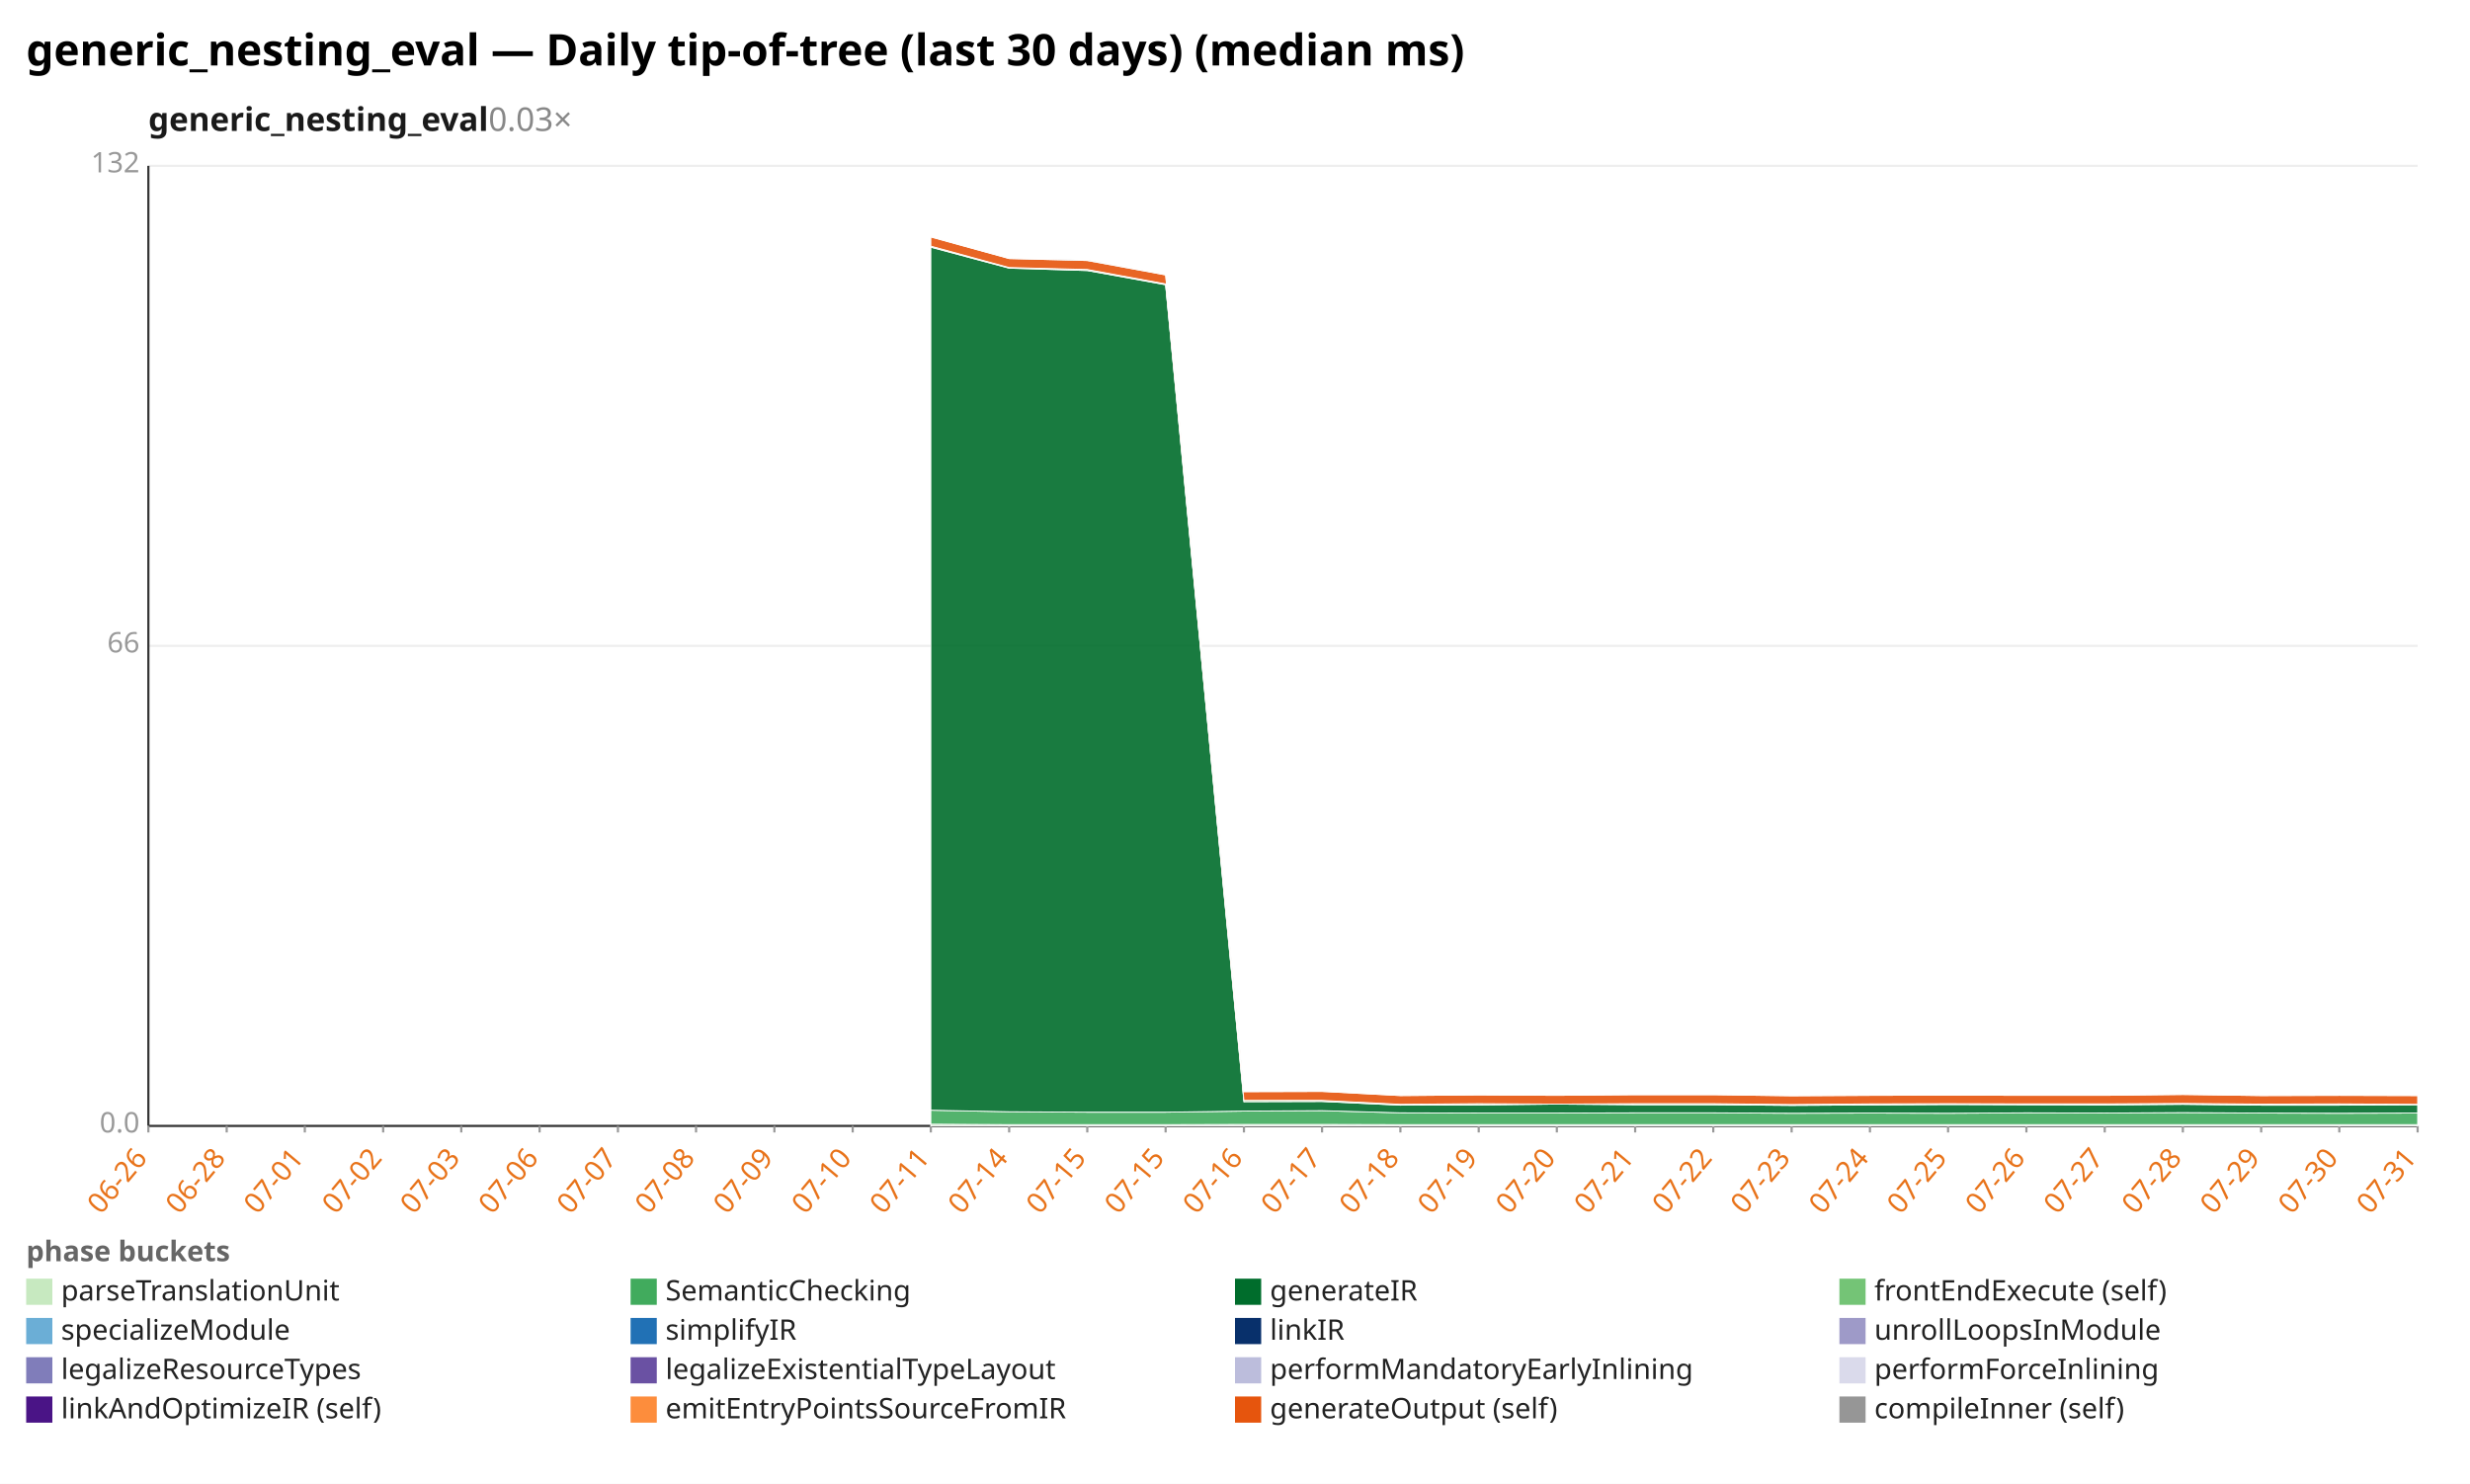
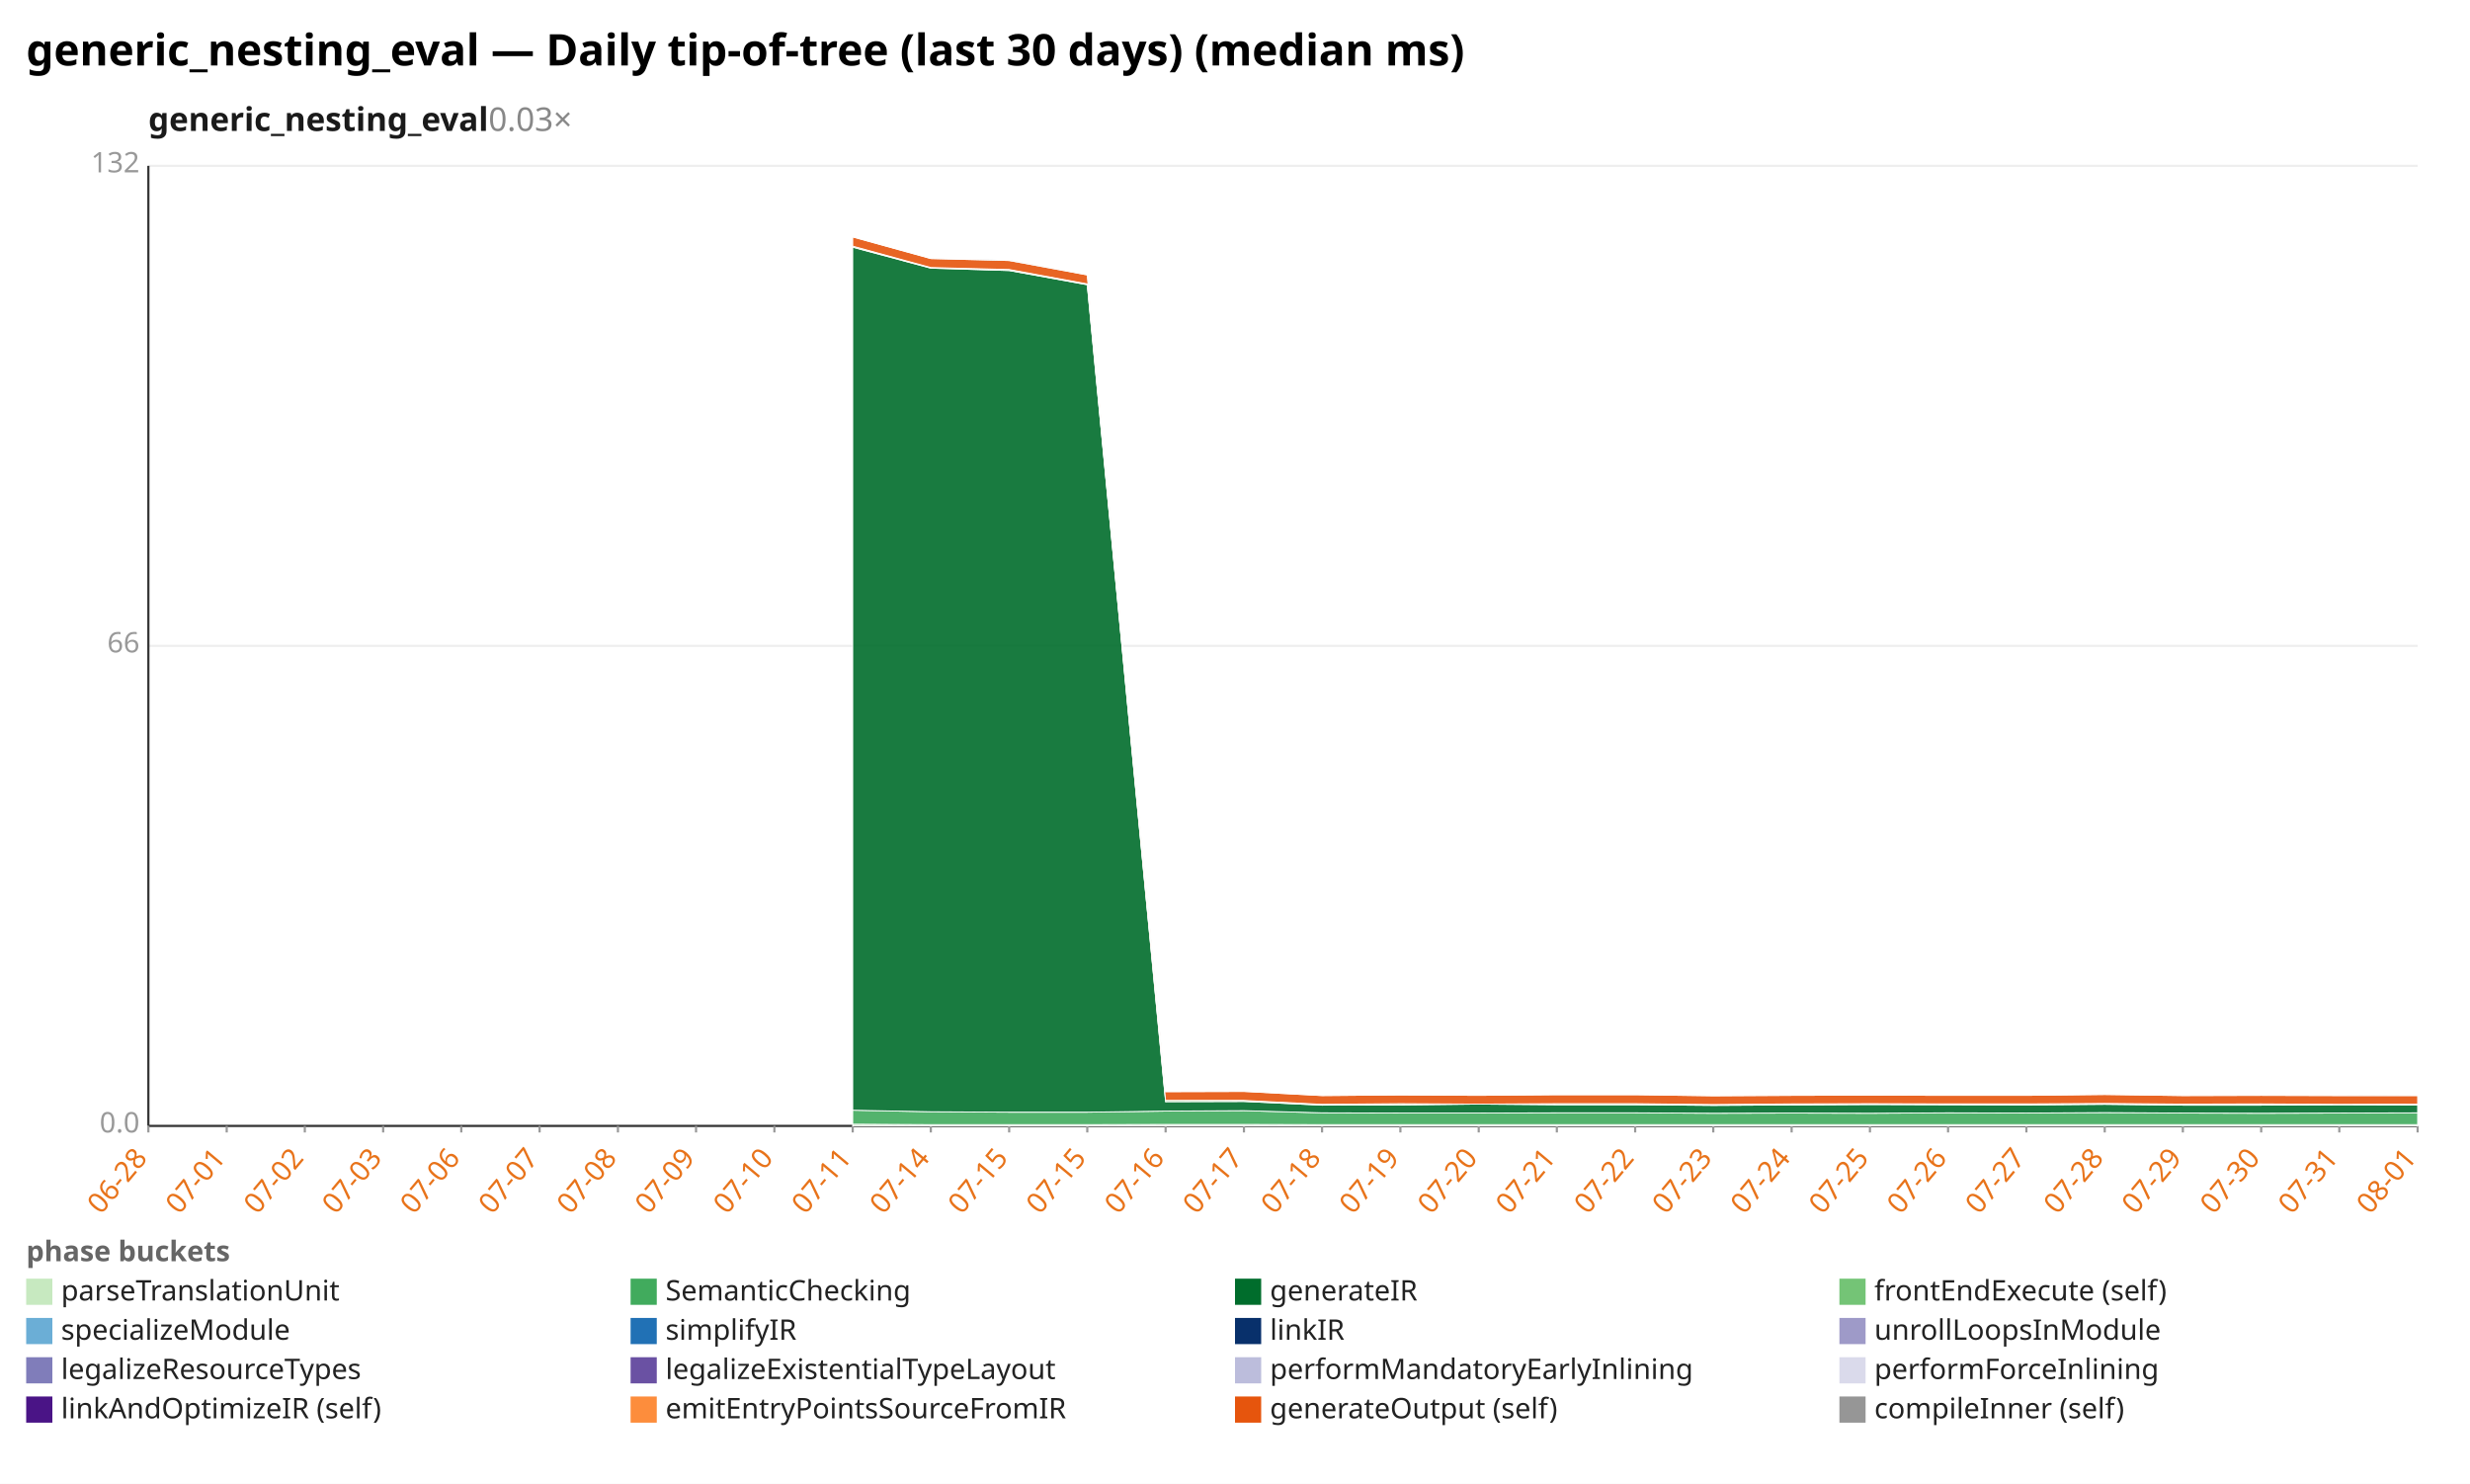
<svg xmlns="http://www.w3.org/2000/svg" width="1132" height="680" viewBox="0 0 1132 680" preserveAspectRatio="xMidYMid meet" font-family="sans-serif" font-size="13">
  <rect width="1132" height="680" fill="white" />
  <text x="12" y="30" font-size="20" font-weight="bold">generic_nesting_eval — Daily tip-of-tree (last 30 days) (median ms)</text>
  <text x="68" y="60" font-size="15" font-weight="600" fill="#1a1a1a">generic_nesting_eval<tspan fill="#888" font-weight="400" text-decoration="none">  0.03×</tspan>
  </text>
  <line x1="68.0" y1="516.0" x2="1108.0" y2="516.0" stroke="#eee" />
  <text x="64.0" y="519.0" text-anchor="end" fill="#999">0.0</text>
  <line x1="68.0" y1="296.0" x2="1108.0" y2="296.0" stroke="#eee" />
  <text x="64.0" y="299.0" text-anchor="end" fill="#999">66</text>
  <line x1="68.0" y1="76.0" x2="1108.0" y2="76.0" stroke="#eee" />
  <text x="64.0" y="79.0" text-anchor="end" fill="#999">132</text>
  <line x1="68.0" y1="76.0" x2="68.0" y2="516.0" stroke="#333" />
  <line x1="68.0" y1="516.0" x2="1108.0" y2="516.0" stroke="#333" />
  <line x1="68.0" y1="516.0" x2="68.0" y2="519.0" stroke="#999" />
-   <text x="68.0" y="531.0" text-anchor="end" fill="#e8731a" transform="rotate(-50 68.0 531.0)">06-26</text>
+   <text x="68.0" y="531.0" text-anchor="end" fill="#e8731a" transform="rotate(-50 68.0 531.0)">06-28</text>
  <line x1="103.9" y1="516.0" x2="103.9" y2="519.0" stroke="#999" />
-   <text x="103.9" y="531.0" text-anchor="end" fill="#e8731a" transform="rotate(-50 103.9 531.0)">06-28</text>
+   <text x="103.9" y="531.0" text-anchor="end" fill="#e8731a" transform="rotate(-50 103.9 531.0)">07-01</text>
  <line x1="139.7" y1="516.0" x2="139.7" y2="519.0" stroke="#999" />
-   <text x="139.7" y="531.0" text-anchor="end" fill="#e8731a" transform="rotate(-50 139.7 531.0)">07-01</text>
+   <text x="139.7" y="531.0" text-anchor="end" fill="#e8731a" transform="rotate(-50 139.7 531.0)">07-02</text>
  <line x1="175.6" y1="516.0" x2="175.6" y2="519.0" stroke="#999" />
-   <text x="175.6" y="531.0" text-anchor="end" fill="#e8731a" transform="rotate(-50 175.6 531.0)">07-02</text>
+   <text x="175.6" y="531.0" text-anchor="end" fill="#e8731a" transform="rotate(-50 175.6 531.0)">07-03</text>
  <line x1="211.4" y1="516.0" x2="211.4" y2="519.0" stroke="#999" />
-   <text x="211.4" y="531.0" text-anchor="end" fill="#e8731a" transform="rotate(-50 211.4 531.0)">07-03</text>
+   <text x="211.4" y="531.0" text-anchor="end" fill="#e8731a" transform="rotate(-50 211.4 531.0)">07-06</text>
  <line x1="247.3" y1="516.0" x2="247.3" y2="519.0" stroke="#999" />
-   <text x="247.3" y="531.0" text-anchor="end" fill="#e8731a" transform="rotate(-50 247.3 531.0)">07-06</text>
+   <text x="247.3" y="531.0" text-anchor="end" fill="#e8731a" transform="rotate(-50 247.3 531.0)">07-07</text>
  <line x1="283.2" y1="516.0" x2="283.2" y2="519.0" stroke="#999" />
-   <text x="283.2" y="531.0" text-anchor="end" fill="#e8731a" transform="rotate(-50 283.2 531.0)">07-07</text>
+   <text x="283.2" y="531.0" text-anchor="end" fill="#e8731a" transform="rotate(-50 283.2 531.0)">07-08</text>
  <line x1="319.0" y1="516.0" x2="319.0" y2="519.0" stroke="#999" />
-   <text x="319.0" y="531.0" text-anchor="end" fill="#e8731a" transform="rotate(-50 319.0 531.0)">07-08</text>
+   <text x="319.0" y="531.0" text-anchor="end" fill="#e8731a" transform="rotate(-50 319.0 531.0)">07-09</text>
  <line x1="354.9" y1="516.0" x2="354.9" y2="519.0" stroke="#999" />
-   <text x="354.9" y="531.0" text-anchor="end" fill="#e8731a" transform="rotate(-50 354.9 531.0)">07-09</text>
+   <text x="354.9" y="531.0" text-anchor="end" fill="#e8731a" transform="rotate(-50 354.9 531.0)">07-10</text>
  <line x1="390.8" y1="516.0" x2="390.8" y2="519.0" stroke="#999" />
-   <text x="390.8" y="531.0" text-anchor="end" fill="#e8731a" transform="rotate(-50 390.8 531.0)">07-10</text>
+   <text x="390.8" y="531.0" text-anchor="end" fill="#e8731a" transform="rotate(-50 390.8 531.0)">07-11</text>
  <line x1="426.6" y1="516.0" x2="426.6" y2="519.0" stroke="#999" />
-   <text x="426.6" y="531.0" text-anchor="end" fill="#e8731a" transform="rotate(-50 426.6 531.0)">07-11</text>
+   <text x="426.6" y="531.0" text-anchor="end" fill="#e8731a" transform="rotate(-50 426.6 531.0)">07-14</text>
  <line x1="462.5" y1="516.0" x2="462.5" y2="519.0" stroke="#999" />
-   <text x="462.5" y="531.0" text-anchor="end" fill="#e8731a" transform="rotate(-50 462.5 531.0)">07-14</text>
+   <text x="462.5" y="531.0" text-anchor="end" fill="#e8731a" transform="rotate(-50 462.5 531.0)">07-15</text>
  <line x1="498.3" y1="516.0" x2="498.3" y2="519.0" stroke="#999" />
  <text x="498.3" y="531.0" text-anchor="end" fill="#e8731a" transform="rotate(-50 498.3 531.0)">07-15</text>
  <line x1="534.2" y1="516.0" x2="534.2" y2="519.0" stroke="#999" />
-   <text x="534.2" y="531.0" text-anchor="end" fill="#e8731a" transform="rotate(-50 534.2 531.0)">07-15</text>
+   <text x="534.2" y="531.0" text-anchor="end" fill="#e8731a" transform="rotate(-50 534.2 531.0)">07-16</text>
  <line x1="570.1" y1="516.0" x2="570.1" y2="519.0" stroke="#999" />
-   <text x="570.1" y="531.0" text-anchor="end" fill="#e8731a" transform="rotate(-50 570.1 531.0)">07-16</text>
+   <text x="570.1" y="531.0" text-anchor="end" fill="#e8731a" transform="rotate(-50 570.1 531.0)">07-17</text>
  <line x1="605.9" y1="516.0" x2="605.9" y2="519.0" stroke="#999" />
-   <text x="605.9" y="531.0" text-anchor="end" fill="#e8731a" transform="rotate(-50 605.9 531.0)">07-17</text>
+   <text x="605.9" y="531.0" text-anchor="end" fill="#e8731a" transform="rotate(-50 605.9 531.0)">07-18</text>
  <line x1="641.8" y1="516.0" x2="641.8" y2="519.0" stroke="#999" />
-   <text x="641.8" y="531.0" text-anchor="end" fill="#e8731a" transform="rotate(-50 641.8 531.0)">07-18</text>
+   <text x="641.8" y="531.0" text-anchor="end" fill="#e8731a" transform="rotate(-50 641.8 531.0)">07-19</text>
  <line x1="677.7" y1="516.0" x2="677.7" y2="519.0" stroke="#999" />
-   <text x="677.7" y="531.0" text-anchor="end" fill="#e8731a" transform="rotate(-50 677.7 531.0)">07-19</text>
+   <text x="677.7" y="531.0" text-anchor="end" fill="#e8731a" transform="rotate(-50 677.7 531.0)">07-20</text>
  <line x1="713.5" y1="516.0" x2="713.5" y2="519.0" stroke="#999" />
-   <text x="713.5" y="531.0" text-anchor="end" fill="#e8731a" transform="rotate(-50 713.5 531.0)">07-20</text>
+   <text x="713.5" y="531.0" text-anchor="end" fill="#e8731a" transform="rotate(-50 713.5 531.0)">07-21</text>
  <line x1="749.4" y1="516.0" x2="749.4" y2="519.0" stroke="#999" />
-   <text x="749.4" y="531.0" text-anchor="end" fill="#e8731a" transform="rotate(-50 749.4 531.0)">07-21</text>
+   <text x="749.4" y="531.0" text-anchor="end" fill="#e8731a" transform="rotate(-50 749.4 531.0)">07-22</text>
  <line x1="785.2" y1="516.0" x2="785.2" y2="519.0" stroke="#999" />
-   <text x="785.2" y="531.0" text-anchor="end" fill="#e8731a" transform="rotate(-50 785.2 531.0)">07-22</text>
+   <text x="785.2" y="531.0" text-anchor="end" fill="#e8731a" transform="rotate(-50 785.2 531.0)">07-23</text>
  <line x1="821.1" y1="516.0" x2="821.1" y2="519.0" stroke="#999" />
-   <text x="821.1" y="531.0" text-anchor="end" fill="#e8731a" transform="rotate(-50 821.1 531.0)">07-23</text>
+   <text x="821.1" y="531.0" text-anchor="end" fill="#e8731a" transform="rotate(-50 821.1 531.0)">07-24</text>
  <line x1="857.0" y1="516.0" x2="857.0" y2="519.0" stroke="#999" />
-   <text x="857.0" y="531.0" text-anchor="end" fill="#e8731a" transform="rotate(-50 857.0 531.0)">07-24</text>
+   <text x="857.0" y="531.0" text-anchor="end" fill="#e8731a" transform="rotate(-50 857.0 531.0)">07-25</text>
  <line x1="892.8" y1="516.0" x2="892.8" y2="519.0" stroke="#999" />
-   <text x="892.8" y="531.0" text-anchor="end" fill="#e8731a" transform="rotate(-50 892.8 531.0)">07-25</text>
+   <text x="892.8" y="531.0" text-anchor="end" fill="#e8731a" transform="rotate(-50 892.8 531.0)">07-26</text>
  <line x1="928.7" y1="516.0" x2="928.7" y2="519.0" stroke="#999" />
-   <text x="928.7" y="531.0" text-anchor="end" fill="#e8731a" transform="rotate(-50 928.7 531.0)">07-26</text>
+   <text x="928.7" y="531.0" text-anchor="end" fill="#e8731a" transform="rotate(-50 928.7 531.0)">07-27</text>
  <line x1="964.6" y1="516.0" x2="964.6" y2="519.0" stroke="#999" />
-   <text x="964.6" y="531.0" text-anchor="end" fill="#e8731a" transform="rotate(-50 964.6 531.0)">07-27</text>
+   <text x="964.6" y="531.0" text-anchor="end" fill="#e8731a" transform="rotate(-50 964.6 531.0)">07-28</text>
  <line x1="1000.4" y1="516.0" x2="1000.4" y2="519.0" stroke="#999" />
-   <text x="1000.4" y="531.0" text-anchor="end" fill="#e8731a" transform="rotate(-50 1000.4 531.0)">07-28</text>
+   <text x="1000.4" y="531.0" text-anchor="end" fill="#e8731a" transform="rotate(-50 1000.4 531.0)">07-29</text>
  <line x1="1036.3" y1="516.0" x2="1036.3" y2="519.0" stroke="#999" />
-   <text x="1036.3" y="531.0" text-anchor="end" fill="#e8731a" transform="rotate(-50 1036.3 531.0)">07-29</text>
+   <text x="1036.3" y="531.0" text-anchor="end" fill="#e8731a" transform="rotate(-50 1036.3 531.0)">07-30</text>
  <line x1="1072.1" y1="516.0" x2="1072.1" y2="519.0" stroke="#999" />
-   <text x="1072.1" y="531.0" text-anchor="end" fill="#e8731a" transform="rotate(-50 1072.1 531.0)">07-30</text>
+   <text x="1072.1" y="531.0" text-anchor="end" fill="#e8731a" transform="rotate(-50 1072.1 531.0)">07-31</text>
  <line x1="1108.0" y1="516.0" x2="1108.0" y2="519.0" stroke="#999" />
-   <text x="1108.0" y="531.0" text-anchor="end" fill="#e8731a" transform="rotate(-50 1108.0 531.0)">07-31</text>
-   <polygon points="426.6,515.2 462.5,515.4 498.3,515.4 534.2,515.4 570.1,515.3 605.9,515.3 641.8,515.4 677.7,515.4 713.5,515.4 749.4,515.4 785.2,515.4 821.1,515.4 857.0,515.4 892.8,515.4 928.7,515.4 964.6,515.4 1000.4,515.4 1036.3,515.4 1072.1,515.4 1108.0,515.4 1108.0,516.0 1072.1,516.0 1036.3,516.0 1000.4,516.0 964.6,516.0 928.7,516.0 892.8,516.0 857.0,516.0 821.1,516.0 785.2,516.0 749.4,516.0 713.5,516.0 677.7,516.0 641.8,516.0 605.9,516.0 570.1,516.0 534.2,516.0 498.3,516.0 462.5,516.0 426.6,516.0" fill="#c7e9c0" fill-opacity="0.9" stroke="#fff" stroke-width="0.4" />
-   <polygon points="426.6,508.8 462.5,509.5 498.3,509.7 534.2,509.7 570.1,509.2 605.9,509.0 641.8,510.0 677.7,510.1 713.5,510.1 749.4,510.0 785.2,510.0 821.1,510.2 857.0,510.1 892.8,510.2 928.7,510.0 964.6,510.1 1000.4,509.9 1036.3,510.1 1072.1,510.2 1108.0,510.1 1108.0,515.4 1072.1,515.4 1036.3,515.4 1000.4,515.4 964.6,515.4 928.7,515.4 892.8,515.4 857.0,515.4 821.1,515.4 785.2,515.4 749.4,515.4 713.5,515.4 677.7,515.4 641.8,515.4 605.9,515.3 570.1,515.3 534.2,515.4 498.3,515.4 462.5,515.4 426.6,515.2" fill="#41ab5d" fill-opacity="0.9" stroke="#fff" stroke-width="0.4" />
-   <polygon points="426.6,113.3 462.5,122.9 498.3,124.0 534.2,130.5 570.1,504.9 605.9,504.8 641.8,506.5 677.7,506.4 713.5,506.0 749.4,506.3 785.2,506.3 821.1,506.6 857.0,506.4 892.8,506.2 928.7,506.3 964.6,506.4 1000.4,506.1 1036.3,506.5 1072.1,506.5 1108.0,506.3 1108.0,510.1 1072.1,510.2 1036.3,510.1 1000.4,509.9 964.6,510.1 928.7,510.0 892.8,510.2 857.0,510.1 821.1,510.2 785.2,510.0 749.4,510.0 713.5,510.1 677.7,510.1 641.8,510.0 605.9,509.0 570.1,509.2 534.2,509.7 498.3,509.7 462.5,509.5 426.6,508.8" fill="#006d2c" fill-opacity="0.9" stroke="#fff" stroke-width="0.4" />
-   <polygon points="426.6,112.8 462.5,122.6 498.3,123.5 534.2,130.1 570.1,504.3 605.9,504.3 641.8,506.1 677.7,505.8 713.5,506.0 749.4,505.8 785.2,505.8 821.1,506.2 857.0,505.9 892.8,505.8 928.7,505.9 964.6,505.9 1000.4,505.7 1036.3,506.0 1072.1,505.9 1108.0,506.1 1108.0,506.3 1072.1,506.5 1036.3,506.5 1000.4,506.1 964.6,506.4 928.7,506.3 892.8,506.2 857.0,506.4 821.1,506.6 785.2,506.3 749.4,506.3 713.5,506.0 677.7,506.4 641.8,506.5 605.9,504.8 570.1,504.9 534.2,130.5 498.3,124.0 462.5,122.9 426.6,113.3" fill="#74c476" fill-opacity="0.9" stroke="#fff" stroke-width="0.4" />
-   <polygon points="426.6,108.6 462.5,118.5 498.3,119.4 534.2,126.0 570.1,500.3 605.9,500.2 641.8,502.1 677.7,501.8 713.5,502.0 749.4,501.7 785.2,501.7 821.1,502.2 857.0,502.0 892.8,501.9 928.7,502.0 964.6,502.0 1000.4,501.6 1036.3,502.1 1072.1,502.0 1108.0,502.1 1108.0,506.1 1072.1,505.9 1036.3,506.0 1000.4,505.7 964.6,505.9 928.7,505.9 892.8,505.8 857.0,505.9 821.1,506.2 785.2,505.8 749.4,505.8 713.5,506.0 677.7,505.8 641.8,506.1 605.9,504.3 570.1,504.3 534.2,130.1 498.3,123.5 462.5,122.6 426.6,112.8" fill="#e6550d" fill-opacity="0.9" stroke="#fff" stroke-width="0.4" />
-   <polygon points="426.6,108.6 462.5,118.5 498.3,119.2 534.2,126.0 570.1,500.0 605.9,500.2 641.8,502.1 677.7,501.8 713.5,502.0 749.4,501.7 785.2,501.7 821.1,502.2 857.0,502.0 892.8,501.9 928.7,502.0 964.6,502.0 1000.4,501.6 1036.3,502.1 1072.1,502.0 1108.0,502.1 1108.0,502.1 1072.1,502.0 1036.3,502.1 1000.4,501.6 964.6,502.0 928.7,502.0 892.8,501.9 857.0,502.0 821.1,502.2 785.2,501.7 749.4,501.7 713.5,502.0 677.7,501.8 641.8,502.1 605.9,500.2 570.1,500.3 534.2,126.0 498.3,119.4 462.5,118.5 426.6,108.6" fill="#969696" fill-opacity="0.9" stroke="#fff" stroke-width="0.4" />
+   <text x="1108.0" y="531.0" text-anchor="end" fill="#e8731a" transform="rotate(-50 1108.0 531.0)">08-01</text>
+   <polygon points="390.8,515.2 426.6,515.4 462.5,515.4 498.3,515.4 534.2,515.3 570.1,515.3 605.9,515.4 641.8,515.4 677.7,515.4 713.5,515.4 749.4,515.4 785.2,515.4 821.1,515.4 857.0,515.4 892.8,515.4 928.7,515.4 964.6,515.4 1000.4,515.4 1036.3,515.4 1072.1,515.4 1108.0,515.4 1108.0,516.0 1072.1,516.0 1036.3,516.0 1000.4,516.0 964.6,516.0 928.7,516.0 892.8,516.0 857.0,516.0 821.1,516.0 785.2,516.0 749.4,516.0 713.5,516.0 677.7,516.0 641.8,516.0 605.9,516.0 570.1,516.0 534.2,516.0 498.3,516.0 462.5,516.0 426.6,516.0 390.8,516.0" fill="#c7e9c0" fill-opacity="0.9" stroke="#fff" stroke-width="0.4" />
+   <polygon points="390.8,508.8 426.6,509.5 462.5,509.7 498.3,509.7 534.2,509.2 570.1,509.0 605.9,510.0 641.8,510.1 677.7,510.1 713.5,510.0 749.4,510.0 785.2,510.2 821.1,510.1 857.0,510.2 892.8,510.0 928.7,510.1 964.6,509.9 1000.4,510.1 1036.3,510.2 1072.1,510.1 1108.0,510.0 1108.0,515.4 1072.1,515.4 1036.3,515.4 1000.4,515.4 964.6,515.4 928.7,515.4 892.8,515.4 857.0,515.4 821.1,515.4 785.2,515.4 749.4,515.4 713.5,515.4 677.7,515.4 641.8,515.4 605.9,515.4 570.1,515.3 534.2,515.3 498.3,515.4 462.5,515.4 426.6,515.4 390.8,515.2" fill="#41ab5d" fill-opacity="0.9" stroke="#fff" stroke-width="0.4" />
+   <polygon points="390.8,113.3 426.6,122.9 462.5,124.0 498.3,130.5 534.2,504.9 570.1,504.8 605.9,506.5 641.8,506.4 677.7,506.0 713.5,506.3 749.4,506.3 785.2,506.6 821.1,506.4 857.0,506.2 892.8,506.3 928.7,506.4 964.6,506.1 1000.4,506.5 1036.3,506.5 1072.1,506.3 1108.0,506.4 1108.0,510.0 1072.1,510.1 1036.3,510.2 1000.4,510.1 964.6,509.9 928.7,510.1 892.8,510.0 857.0,510.2 821.1,510.1 785.2,510.2 749.4,510.0 713.5,510.0 677.7,510.1 641.8,510.1 605.9,510.0 570.1,509.0 534.2,509.2 498.3,509.7 462.5,509.7 426.6,509.5 390.8,508.8" fill="#006d2c" fill-opacity="0.9" stroke="#fff" stroke-width="0.4" />
+   <polygon points="390.8,112.8 426.6,122.6 462.5,123.5 498.3,130.1 534.2,504.3 570.1,504.3 605.9,506.1 641.8,505.8 677.7,506.0 713.5,505.8 749.4,505.8 785.2,506.2 821.1,505.9 857.0,505.8 892.8,505.9 928.7,505.9 964.6,505.7 1000.4,506.0 1036.3,505.9 1072.1,506.1 1108.0,506.0 1108.0,506.4 1072.1,506.3 1036.3,506.5 1000.4,506.5 964.6,506.1 928.7,506.4 892.8,506.3 857.0,506.2 821.1,506.4 785.2,506.6 749.4,506.3 713.5,506.3 677.7,506.0 641.8,506.4 605.9,506.5 570.1,504.8 534.2,504.9 498.3,130.5 462.5,124.0 426.6,122.9 390.8,113.3" fill="#74c476" fill-opacity="0.9" stroke="#fff" stroke-width="0.4" />
+   <polygon points="390.8,108.6 426.6,118.5 462.5,119.4 498.3,126.0 534.2,500.3 570.1,500.2 605.9,502.1 641.8,501.8 677.7,502.0 713.5,501.7 749.4,501.7 785.2,502.2 821.1,502.0 857.0,501.9 892.8,502.0 928.7,502.0 964.6,501.6 1000.4,502.1 1036.3,502.0 1072.1,502.1 1108.0,502.1 1108.0,506.0 1072.1,506.1 1036.3,505.9 1000.4,506.0 964.6,505.7 928.7,505.9 892.8,505.9 857.0,505.8 821.1,505.9 785.2,506.2 749.4,505.8 713.5,505.8 677.7,506.0 641.8,505.8 605.9,506.1 570.1,504.3 534.2,504.3 498.3,130.1 462.5,123.5 426.6,122.6 390.8,112.8" fill="#e6550d" fill-opacity="0.9" stroke="#fff" stroke-width="0.4" />
+   <polygon points="390.8,108.6 426.6,118.5 462.5,119.2 498.3,126.0 534.2,500.0 570.1,500.2 605.9,502.1 641.8,501.8 677.7,502.0 713.5,501.7 749.4,501.7 785.2,502.2 821.1,502.0 857.0,501.9 892.8,502.0 928.7,502.0 964.6,501.6 1000.4,502.1 1036.3,502.0 1072.1,502.1 1108.0,501.9 1108.0,502.1 1072.1,502.1 1036.3,502.0 1000.4,502.1 964.6,501.6 928.7,502.0 892.8,502.0 857.0,501.9 821.1,502.0 785.2,502.2 749.4,501.7 713.5,501.7 677.7,502.0 641.8,501.8 605.9,502.1 570.1,500.2 534.2,500.3 498.3,126.0 462.5,119.4 426.6,118.5 390.8,108.6" fill="#969696" fill-opacity="0.9" stroke="#fff" stroke-width="0.4" />
  <text x="12" y="578" fill="#666" font-weight="600">phase buckets</text>
  <rect x="12" y="586" width="12" height="12" fill="#c7e9c0" />
  <text x="28" y="596" fill="#222">parseTranslationUnit</text>
  <rect x="289" y="586" width="12" height="12" fill="#41ab5d" />
  <text x="305" y="596" fill="#222">SemanticChecking</text>
  <rect x="566" y="586" width="12" height="12" fill="#006d2c" />
  <text x="582" y="596" fill="#222">generateIR</text>
  <rect x="843" y="586" width="12" height="12" fill="#74c476" />
  <text x="859" y="596" fill="#222">frontEndExecute (self)</text>
  <rect x="12" y="604" width="12" height="12" fill="#6baed6" />
  <text x="28" y="614" fill="#222">specializeModule</text>
  <rect x="289" y="604" width="12" height="12" fill="#2171b5" />
  <text x="305" y="614" fill="#222">simplifyIR</text>
  <rect x="566" y="604" width="12" height="12" fill="#08306b" />
  <text x="582" y="614" fill="#222">linkIR</text>
  <rect x="843" y="604" width="12" height="12" fill="#9e9ac8" />
  <text x="859" y="614" fill="#222">unrollLoopsInModule</text>
  <rect x="12" y="622" width="12" height="12" fill="#807dba" />
  <text x="28" y="632" fill="#222">legalizeResourceTypes</text>
  <rect x="289" y="622" width="12" height="12" fill="#6a51a3" />
  <text x="305" y="632" fill="#222">legalizeExistentialTypeLayout</text>
  <rect x="566" y="622" width="12" height="12" fill="#bcbddc" />
  <text x="582" y="632" fill="#222">performMandatoryEarlyInlining</text>
  <rect x="843" y="622" width="12" height="12" fill="#dadaeb" />
  <text x="859" y="632" fill="#222">performForceInlining</text>
  <rect x="12" y="640" width="12" height="12" fill="#4a1486" />
  <text x="28" y="650" fill="#222">linkAndOptimizeIR (self)</text>
  <rect x="289" y="640" width="12" height="12" fill="#fd8d3c" />
  <text x="305" y="650" fill="#222">emitEntryPointsSourceFromIR</text>
  <rect x="566" y="640" width="12" height="12" fill="#e6550d" />
  <text x="582" y="650" fill="#222">generateOutput (self)</text>
  <rect x="843" y="640" width="12" height="12" fill="#969696" />
  <text x="859" y="650" fill="#222">compileInner (self)</text>
</svg>
